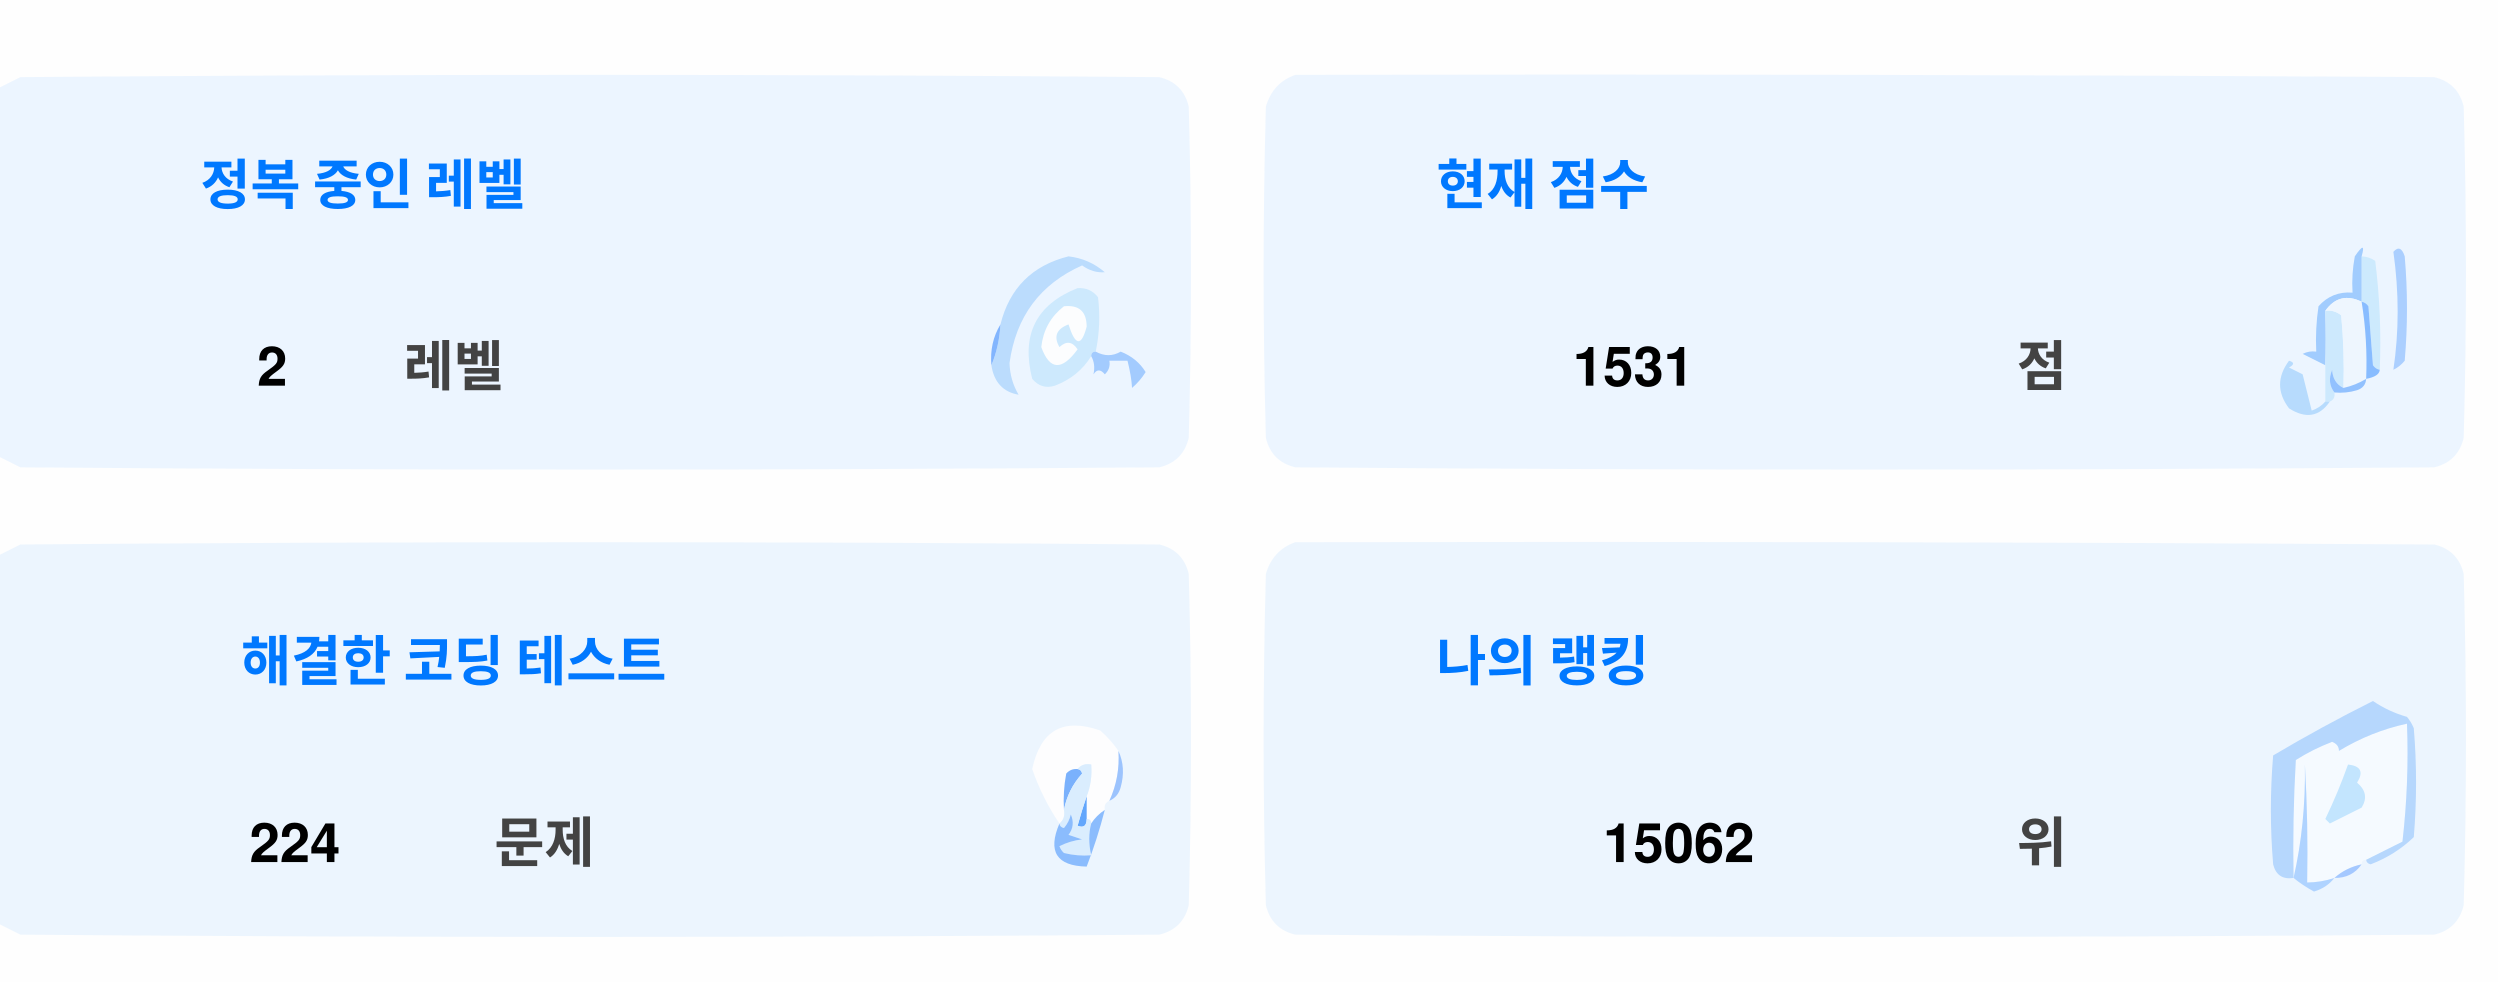
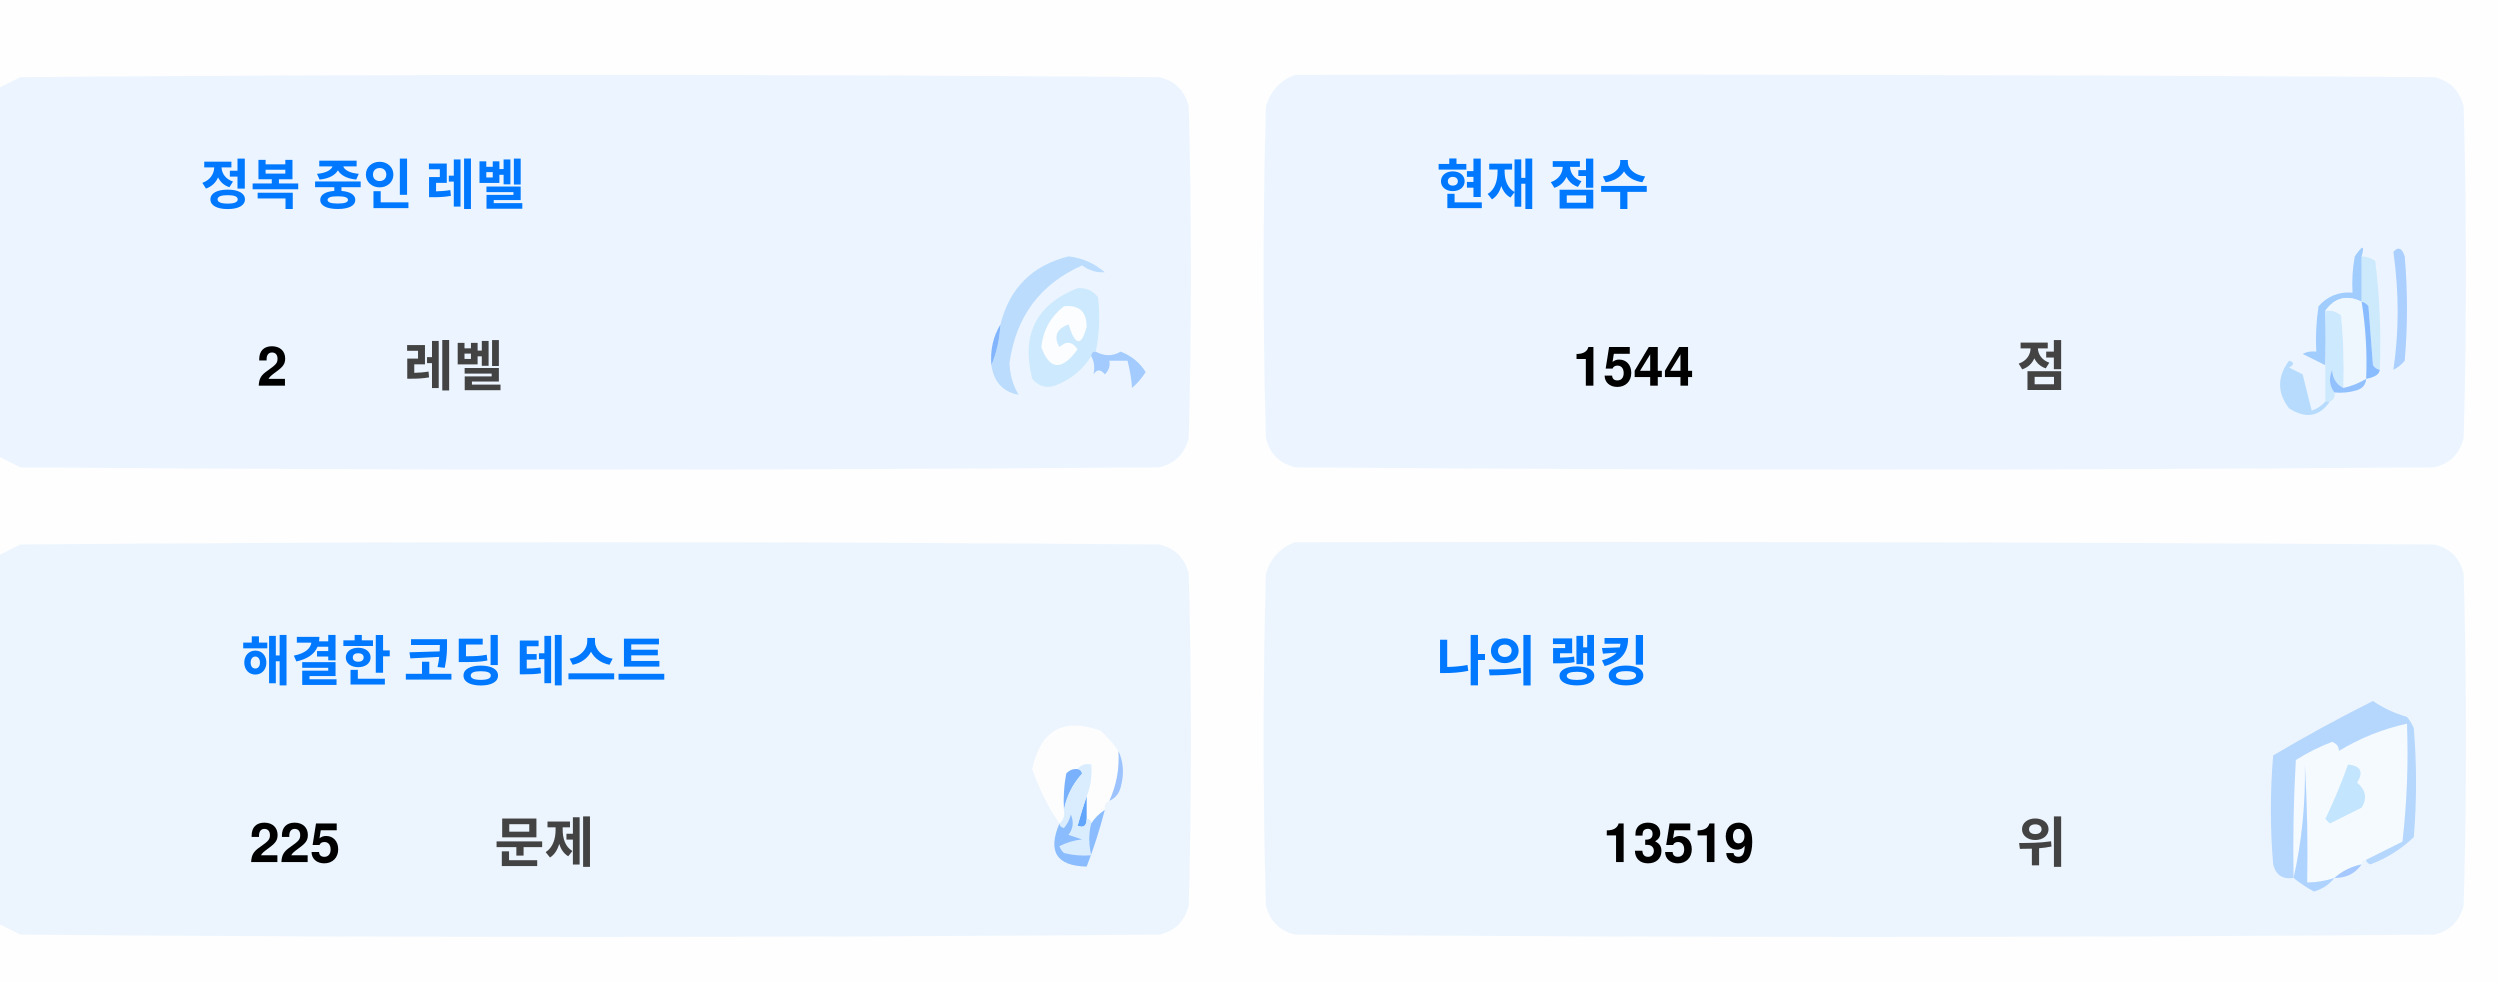
<svg xmlns="http://www.w3.org/2000/svg" version="1.1" width="551px" height="217px" style="shape-rendering:geometricPrecision; text-rendering:geometricPrecision; image-rendering:optimizeQuality; fill-rule:evenodd; clip-rule:evenodd">
  <style>.title {fill: #434343;font-size: 1rem;line-height: 1.5rem;font-weight: bold;font-family: -apple-system, BlinkMacSystemFont, Segoe UI, Helvetica, Arial, sans-serif, Apple Color Emoji, Segoe UI Emoji;}.desc {fill: #434343;font-size: 2.5rem;font-weight: bold;line-height: 1.5rem;font-family: -apple-system, BlinkMacSystemFont, Segoe UI, Helvetica, Arial, sans-serif, Apple Color Emoji, Segoe UI Emoji;}.desc-2 {fill: #434343;font-size: 1rem;font-weight: bold;line-height: 1.5rem;font-family: -apple-system, BlinkMacSystemFont, Segoe UI, Helvetica, Arial, sans-serif, Apple Color Emoji, Segoe UI Emoji;}.text, .desc {animation: twinkling 4s ease-in-out infinite;}@keyframes twinkling {40% { opacity: 1; }50% { opacity: 0.5; }60% { opacity: 1; }70% { opacity: 0.5; }80% { opacity: 1; }}</style>
  <g>
    <path style="opacity:1" fill="#fefefe" d="M -0.5,-0.5 C 183.167,-0.5 366.833,-0.5 550.5,-0.5C 550.5,71.833 550.5,144.167 550.5,216.5C 366.833,216.5 183.167,216.5 -0.5,216.5C -0.5,212.167 -0.5,207.833 -0.5,203.5C 1.14,204.32 2.807,205.153 4.5,206C 88.167,206.667 171.833,206.667 255.5,206C 259,205.167 261.167,203 262,199.5C 262.667,175.167 262.667,150.833 262,126.5C 261.167,123 259,120.833 255.5,120C 171.833,119.333 88.167,119.333 4.5,120C 2.807,120.847 1.14,121.68 -0.5,122.5C -0.5,115.167 -0.5,107.833 -0.5,100.5C 1.14,101.32 2.807,102.153 4.5,103C 88.167,103.667 171.833,103.667 255.5,103C 259,102.167 261.167,100 262,96.5C 262.667,72.167 262.667,47.833 262,23.5C 261.167,20 259,17.833 255.5,17C 171.833,16.333 88.167,16.333 4.5,17C 2.807,17.847 1.14,18.68 -0.5,19.5C -0.5,12.833 -0.5,6.167 -0.5,-0.5 Z" />
  </g>
  <g>
    <path style="opacity:1" fill="#ecf5ff" d="M -0.5,100.5 C -0.5,73.5 -0.5,46.5 -0.5,19.5C 1.14,18.68 2.807,17.847 4.5,17C 88.167,16.333 171.833,16.333 255.5,17C 259,17.833 261.167,20 262,23.5C 262.667,47.833 262.667,72.167 262,96.5C 261.167,100 259,102.167 255.5,103C 171.833,103.667 88.167,103.667 4.5,103C 2.807,102.153 1.14,101.32 -0.5,100.5 Z" />
  </g>
  <g>
    <path style="opacity:1" fill="#ecf5ff" d="M 285.5,16.5 C 369.167,16.333 452.834,16.5 536.5,17C 540,17.833 542.167,20 543,23.5C 543.667,47.833 543.667,72.167 543,96.5C 542.167,100 540,102.167 536.5,103C 452.833,103.667 369.167,103.667 285.5,103C 282,102.167 279.833,100 279,96.5C 278.333,72.167 278.333,47.833 279,23.5C 280.018,19.985 282.185,17.652 285.5,16.5 Z" />
  </g>
  <g>
    <path style="opacity:1" fill="#cdeafd" d="M 520.5,56.5 C 521.583,56.539 522.583,56.873 523.5,57.5C 524.498,65.472 524.831,73.472 524.5,81.5C 523.883,81.389 523.383,81.056 523,80.5C 522.667,76.167 522.333,71.833 522,67.5C 521.617,66.944 521.117,66.611 520.5,66.5C 520.5,63.167 520.5,59.833 520.5,56.5 Z" />
  </g>
  <g>
    <path style="opacity:1" fill="#abcfff" d="M 527.5,55.5 C 528.566,54.308 529.399,54.641 530,56.5C 530.667,64.167 530.667,71.833 530,79.5C 529.311,80.357 528.478,81.023 527.5,81.5C 528.758,73.08 528.758,64.414 527.5,55.5 Z" />
  </g>
  <g>
    <path style="opacity:1" fill="#bbdcfd" d="M 218.5,80.5 C 219.657,77.727 220.324,74.727 220.5,71.5C 222.49,63.51 227.49,58.51 235.5,56.5C 238.528,56.847 241.194,58.014 243.5,60C 241.744,60.141 240.078,59.641 238.5,58.5C 229.247,62.607 223.914,69.773 222.5,80C 222.565,82.526 223.232,84.859 224.5,87C 221.07,86.397 219.07,84.231 218.5,80.5 Z" />
  </g>
  <g>
    <path style="opacity:1" fill="#cde9fd" d="M 241.5,77.5 C 240.833,77.5 240.5,77.833 240.5,78.5C 238.628,81.529 235.961,83.695 232.5,85C 230.536,85.624 228.869,85.124 227.5,83.5C 225.021,73.791 228.354,67.124 237.5,63.5C 239.374,63.39 240.874,64.056 242,65.5C 242.497,69.524 242.331,73.524 241.5,77.5 Z" />
  </g>
  <g>
    <path style="opacity:1" fill="#fcfdfe" d="M 234.5,67.5 C 237.826,67.162 239.493,68.662 239.5,72C 238.334,76.434 237,76.267 235.5,71.5C 232.832,72.515 232.166,74.182 233.5,76.5C 235.017,75.089 236.351,75.256 237.5,77C 234.006,81.771 231.34,81.605 229.5,76.5C 229.904,72.771 231.571,69.771 234.5,67.5 Z" />
  </g>
  <g>
    <path style="opacity:1" fill="#a1ccfe" d="M 520.5,56.5 C 520.5,59.833 520.5,63.167 520.5,66.5C 517.238,64.922 514.572,65.589 512.5,68.5C 512.617,72.81 512.617,76.81 512.5,80.5C 510.86,79.68 509.193,78.847 507.5,78C 508.448,77.517 509.448,77.35 510.5,77.5C 510.335,74.15 510.502,70.817 511,67.5C 512.995,65.253 515.495,64.253 518.5,64.5C 518.336,61.813 518.503,59.146 519,56.5C 520.731,53.969 521.231,53.969 520.5,56.5 Z" />
  </g>
  <g>
    <path style="opacity:1" fill="#cde9fd" d="M 512.5,68.5 C 513.822,68.33 514.989,68.663 516,69.5C 516.499,74.823 516.666,80.156 516.5,85.5C 514.955,84.77 514.122,83.437 514,81.5C 513.22,83.387 513.387,85.054 514.5,86.5C 514.672,87.492 514.338,88.158 513.5,88.5C 513.167,88.5 512.833,88.5 512.5,88.5C 512.5,85.833 512.5,83.167 512.5,80.5C 512.617,76.81 512.617,72.81 512.5,68.5 Z" />
  </g>
  <g>
    <path style="opacity:1" fill="#eef6fe" d="M 520.5,66.5 C 521.407,72.106 521.74,77.773 521.5,83.5C 519.95,84.441 518.284,85.108 516.5,85.5C 516.666,80.156 516.499,74.823 516,69.5C 514.989,68.663 513.822,68.33 512.5,68.5C 514.572,65.589 517.238,64.922 520.5,66.5 Z" />
  </g>
  <g>
    <path style="opacity:1" fill="#88bcff" d="M 520.5,66.5 C 521.117,66.611 521.617,66.944 522,67.5C 522.333,71.833 522.667,76.167 523,80.5C 523.383,81.056 523.883,81.389 524.5,81.5C 524.445,82.469 523.445,83.136 521.5,83.5C 521.74,77.773 521.407,72.106 520.5,66.5 Z" />
  </g>
  <g>
    <path style="opacity:1" fill="#82b5fe" d="M 220.5,71.5 C 220.324,74.727 219.657,77.727 218.5,80.5C 218.215,77.171 218.882,74.171 220.5,71.5 Z" />
  </g>
  <g>
    <path style="opacity:1" fill="#a3cbfe" d="M 240.5,78.5 C 240.5,77.833 240.833,77.5 241.5,77.5C 243.391,78.536 245.224,78.536 247,77.5C 249.391,78.429 251.225,79.929 252.5,82C 251.681,83.319 250.681,84.486 249.5,85.5C 249.409,83.777 249.075,81.777 248.5,79.5C 247.167,79.5 245.833,79.5 244.5,79.5C 244.719,80.675 244.386,81.675 243.5,82.5C 242.575,81.359 241.741,81.359 241,82.5C 241.331,80.981 241.164,79.648 240.5,78.5 Z" />
  </g>
  <g>
    <path style="opacity:1" fill="#b7dbfd" d="M 512.5,88.5 C 512.833,88.5 513.167,88.5 513.5,88.5C 511.199,91.857 508.199,92.357 504.5,90C 501.872,86.535 501.872,83.035 504.5,79.5C 505.696,79.846 505.696,80.346 504.5,81C 505.5,81.5 506.5,82 507.5,82.5C 508.167,85.167 508.833,87.833 509.5,90.5C 510.739,90.058 511.739,89.391 512.5,88.5 Z" />
  </g>
  <g>
    <path style="opacity:1" fill="#92c1fe" d="M 516.5,85.5 C 518.284,85.108 519.95,84.441 521.5,83.5C 521.423,84.75 520.756,85.583 519.5,86C 517.866,86.493 516.199,86.66 514.5,86.5C 513.387,85.054 513.22,83.387 514,81.5C 514.122,83.437 514.955,84.77 516.5,85.5 Z" />
  </g>
  <g>
    <path style="opacity:1" fill="#ecf5fe" d="M -0.5,203.5 C -0.5,176.5 -0.5,149.5 -0.5,122.5C 1.14,121.68 2.807,120.847 4.5,120C 88.167,119.333 171.833,119.333 255.5,120C 259,120.833 261.167,123 262,126.5C 262.667,150.833 262.667,175.167 262,199.5C 261.167,203 259,205.167 255.5,206C 171.833,206.667 88.167,206.667 4.5,206C 2.807,205.153 1.14,204.32 -0.5,203.5 Z" />
  </g>
  <g>
    <path style="opacity:1" fill="#ecf5fe" d="M 285.5,119.5 C 369.167,119.333 452.834,119.5 536.5,120C 540,120.833 542.167,123 543,126.5C 543.667,150.833 543.667,175.167 543,199.5C 542.167,203 540,205.167 536.5,206C 452.833,206.667 369.167,206.667 285.5,206C 282,205.167 279.833,203 279,199.5C 278.333,175.167 278.333,150.833 279,126.5C 280.018,122.985 282.185,120.652 285.5,119.5 Z" />
  </g>
  <g>
    <path style="opacity:1" fill="#fdfdfe" d="M 246.5,165.5 C 246.758,169.367 246.092,173.034 244.5,176.5C 243.662,176.842 243.328,177.508 243.5,178.5C 242.272,179.306 241.272,180.306 240.5,181.5C 240.5,180.833 240.167,180.5 239.5,180.5C 239.5,178.833 239.5,177.167 239.5,175.5C 240.369,173.283 240.702,170.95 240.5,168.5C 239.209,168.263 238.209,168.596 237.5,169.5C 236.504,169.414 235.671,169.748 235,170.5C 234.503,173.146 234.336,175.813 234.5,178.5C 234.737,179.791 234.404,180.791 233.5,181.5C 230.986,177.806 228.986,173.806 227.5,169.5C 229.309,160.957 234.309,158.124 242.5,161C 244.07,162.397 245.404,163.897 246.5,165.5 Z" />
  </g>
  <g>
    <path style="opacity:1" fill="#f5faff" d="M 521.5,189.5 C 520.833,189.5 520.5,189.833 520.5,190.5C 518.181,190.992 516.181,191.992 514.5,193.5C 512.565,194.15 510.565,194.483 508.5,194.5C 508.666,185.827 508.5,177.16 508,168.5C 508.141,177.227 507.308,185.56 505.5,193.5C 505.334,184.827 505.5,176.16 506,167.5C 508.527,165.903 511.194,164.57 514,163.5C 515.011,163.892 515.511,164.559 515.5,165.5C 520.21,162.641 525.21,160.641 530.5,159.5C 530.831,168.192 530.498,176.859 529.5,185.5C 526.807,186.847 524.14,188.18 521.5,189.5 Z" />
  </g>
  <g>
    <path style="opacity:1" fill="#b6d7fd" d="M 521.5,189.5 C 524.14,188.18 526.807,186.847 529.5,185.5C 530.498,176.859 530.831,168.192 530.5,159.5C 525.21,160.641 520.21,162.641 515.5,165.5C 515.511,164.559 515.011,163.892 514,163.5C 511.194,164.57 508.527,165.903 506,167.5C 505.5,176.16 505.334,184.827 505.5,193.5C 503.089,193.863 501.589,192.863 501,190.5C 500.333,182.5 500.333,174.5 501,166.5C 508.173,162.246 515.507,158.246 523,154.5C 525.304,156.068 527.804,157.235 530.5,158C 531.126,158.75 531.626,159.584 532,160.5C 532.667,168.5 532.667,176.5 532,184.5C 529.292,187.111 526.125,189.111 522.5,190.5C 521.893,190.376 521.56,190.043 521.5,189.5 Z" />
  </g>
  <g>
    <path style="opacity:1" fill="#c3e5fe" d="M 517.5,168.5 C 520.317,168.801 520.984,170.134 519.5,172.5C 521.439,174.122 521.772,175.956 520.5,178C 518.167,179.167 515.833,180.333 513.5,181.5C 513.167,181.167 512.833,180.833 512.5,180.5C 514.414,176.515 516.081,172.515 517.5,168.5 Z" />
  </g>
  <g>
    <path style="opacity:1" fill="#7ab1fc" d="M 237.5,169.5 C 238.043,169.56 238.376,169.893 238.5,170.5C 236.395,172.836 235.062,175.503 234.5,178.5C 234.336,175.813 234.503,173.146 235,170.5C 235.671,169.748 236.504,169.414 237.5,169.5 Z" />
  </g>
  <g>
    <path style="opacity:1" fill="#afd3ff" d="M 514.5,193.5 C 513.378,194.947 511.878,195.947 510,196.5C 508.348,195.601 506.848,194.601 505.5,193.5C 507.308,185.56 508.141,177.227 508,168.5C 508.5,177.16 508.666,185.827 508.5,194.5C 510.565,194.483 512.565,194.15 514.5,193.5 Z" />
  </g>
  <g>
    <path style="opacity:1" fill="#9cc3fd" d="M 246.5,165.5 C 247.634,167.966 247.801,170.633 247,173.5C 246.623,174.942 245.79,175.942 244.5,176.5C 246.092,173.034 246.758,169.367 246.5,165.5 Z" />
  </g>
  <g>
    <path style="opacity:1" fill="#62a6fc" d="M 239.5,175.5 C 239.5,177.167 239.5,178.833 239.5,180.5C 239.483,182.028 238.816,182.528 237.5,182C 238.117,179.723 238.784,177.556 239.5,175.5 Z" />
  </g>
  <g>
    <path style="opacity:1" fill="#daedfe" d="M 237.5,169.5 C 238.209,168.596 239.209,168.263 240.5,168.5C 240.702,170.95 240.369,173.283 239.5,175.5C 238.784,177.556 238.117,179.723 237.5,182C 238.816,182.528 239.483,182.028 239.5,180.5C 240.167,180.5 240.5,180.833 240.5,181.5C 239.918,183.669 239.918,186.002 240.5,188.5C 238.473,188.662 236.473,188.495 234.5,188C 234.043,187.586 233.709,187.086 233.5,186.5C 235.078,185.702 236.744,185.202 238.5,185C 237.5,184.667 236.5,184.333 235.5,184C 236.554,182.612 236.72,181.112 236,179.5C 235.751,180.624 235.251,181.624 234.5,182.5C 233.893,182.376 233.56,182.043 233.5,181.5C 234.404,180.791 234.737,179.791 234.5,178.5C 235.062,175.503 236.395,172.836 238.5,170.5C 238.376,169.893 238.043,169.56 237.5,169.5 Z" />
  </g>
  <g>
    <path style="opacity:1" fill="#8bbcfd" d="M 243.5,178.5 C 242.395,182.803 241.062,186.969 239.5,191C 232.857,190.847 230.857,187.68 233.5,181.5C 233.56,182.043 233.893,182.376 234.5,182.5C 235.251,181.624 235.751,180.624 236,179.5C 236.72,181.112 236.554,182.612 235.5,184C 236.5,184.333 237.5,184.667 238.5,185C 236.744,185.202 235.078,185.702 233.5,186.5C 233.709,187.086 234.043,187.586 234.5,188C 236.473,188.495 238.473,188.662 240.5,188.5C 239.918,186.002 239.918,183.669 240.5,181.5C 241.272,180.306 242.272,179.306 243.5,178.5 Z" />
  </g>
  <g>
    <path style="opacity:1" fill="#a4c8ff" d="M 520.5,190.5 C 519.089,192.539 517.089,193.539 514.5,193.5C 516.181,191.992 518.181,190.992 520.5,190.5 Z" />
  </g>
  <text text-anchor="middle" x="80" y="45" class="title" style="fill:#0078ff;" stroke="#none" stroke-width="1">정복 중인 레벨</text>
  <text text-anchor="middle" x="60" y="85" class="desc" style="fill:#000000;" stroke="#none" stroke-width="1">2</text>
  <text text-anchor="middle" x="100" y="85" class="desc-2" style="fill:#434343;" stroke="#none" stroke-width="1">레벨</text>
  <text text-anchor="middle" x="340" y="45" class="title" style="fill:#0078ff;" stroke="#none" stroke-width="1">현재 점수</text>
-   <text text-anchor="middle" x="360" y="85" class="desc" style="fill:#000000;" stroke="#none" stroke-width="1">1531</text>
+   <text text-anchor="middle" x="360" y="85" class="desc" style="fill:#000000;" stroke="#none" stroke-width="1">1544</text>
  <text text-anchor="middle" x="450" y="85" class="desc-2" style="fill:#434343;" stroke="#none" stroke-width="1">점</text>
  <text text-anchor="middle" x="100" y="150" class="title" style="fill:#0078ff;" stroke="#none" stroke-width="1">해결한 코딩 테스트</text>
-   <text text-anchor="middle" x="65" y="190" class="desc" style="fill:#000000;" stroke="#none" stroke-width="1">224</text>
+   <text text-anchor="middle" x="65" y="190" class="desc" style="fill:#000000;" stroke="#none" stroke-width="1">225</text>
  <text text-anchor="middle" x="120" y="190" class="desc-2" style="fill:#434343;" stroke="#none" stroke-width="1">문제</text>
  <text text-anchor="middle" x="340" y="150" class="title" style="fill:#0078ff;" stroke="#none" stroke-width="1">나의 랭킹</text>
-   <text text-anchor="middle" x="370" y="190" class="desc" style="fill:#000000;" stroke="#none" stroke-width="1">15062</text>
+   <text text-anchor="middle" x="370" y="190" class="desc" style="fill:#000000;" stroke="#none" stroke-width="1">13519</text>
  <text text-anchor="middle" x="450" y="190" class="desc-2" style="fill:#434343;" stroke="#none" stroke-width="1">위</text>
</svg>
